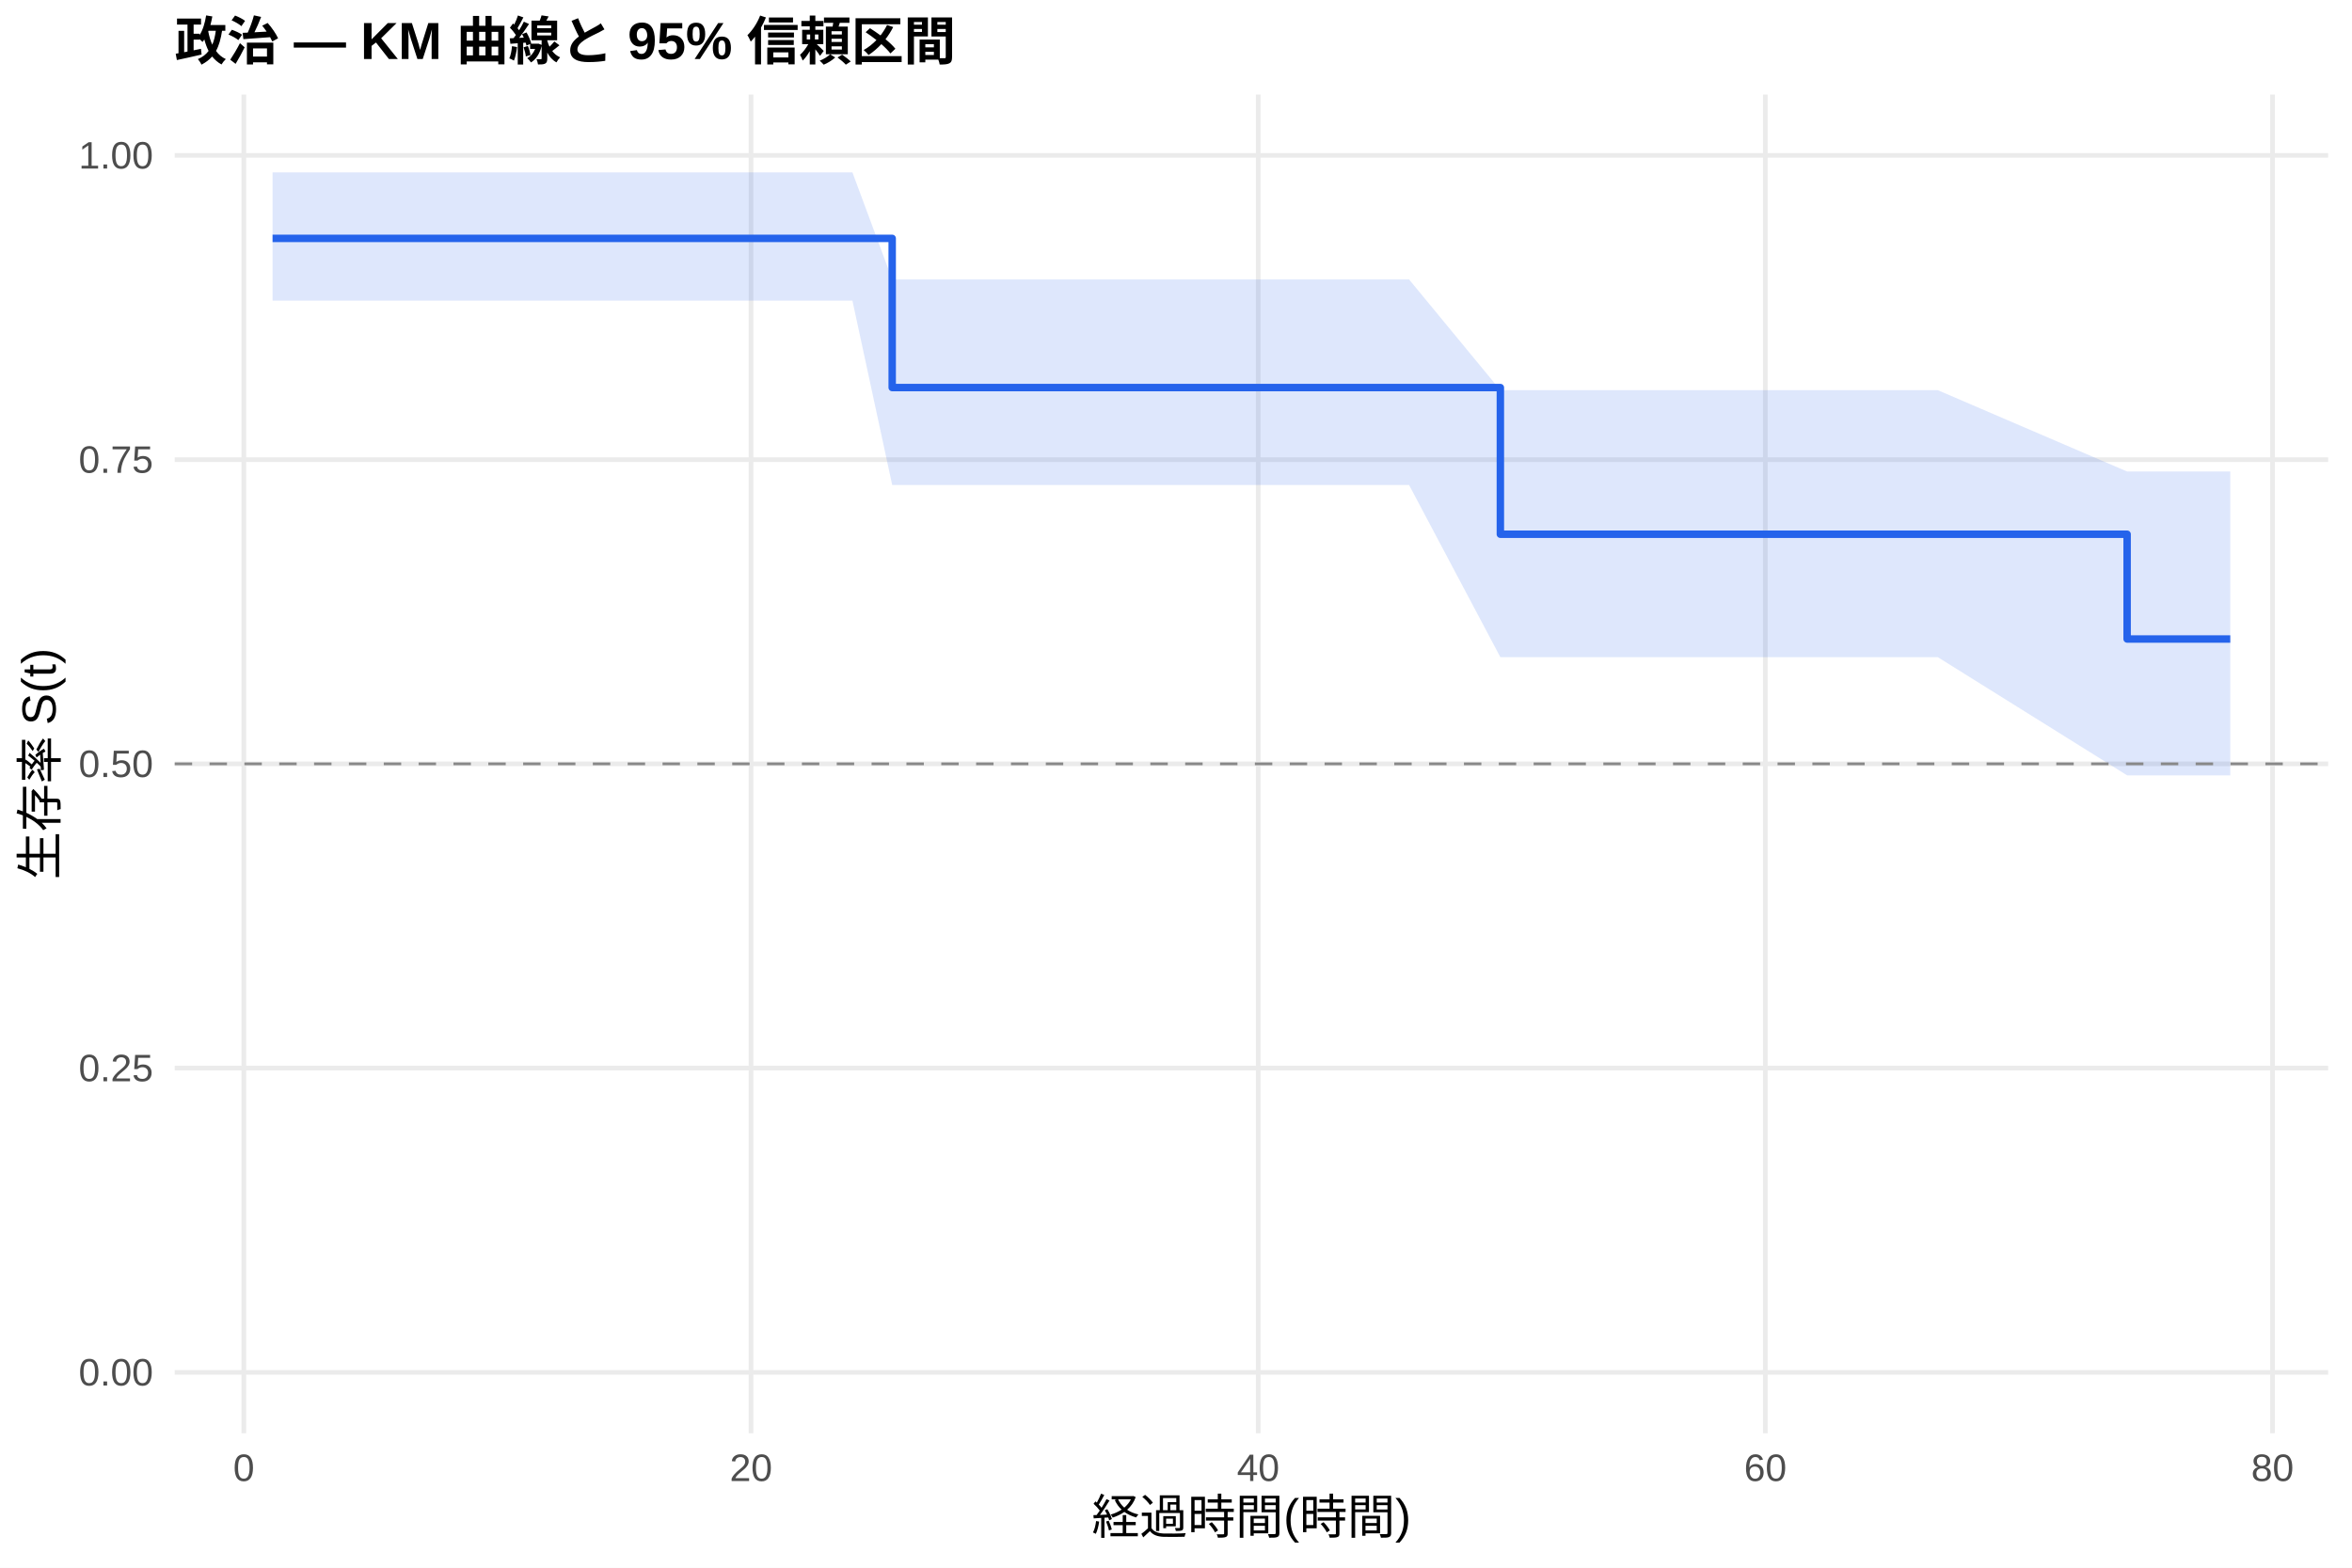
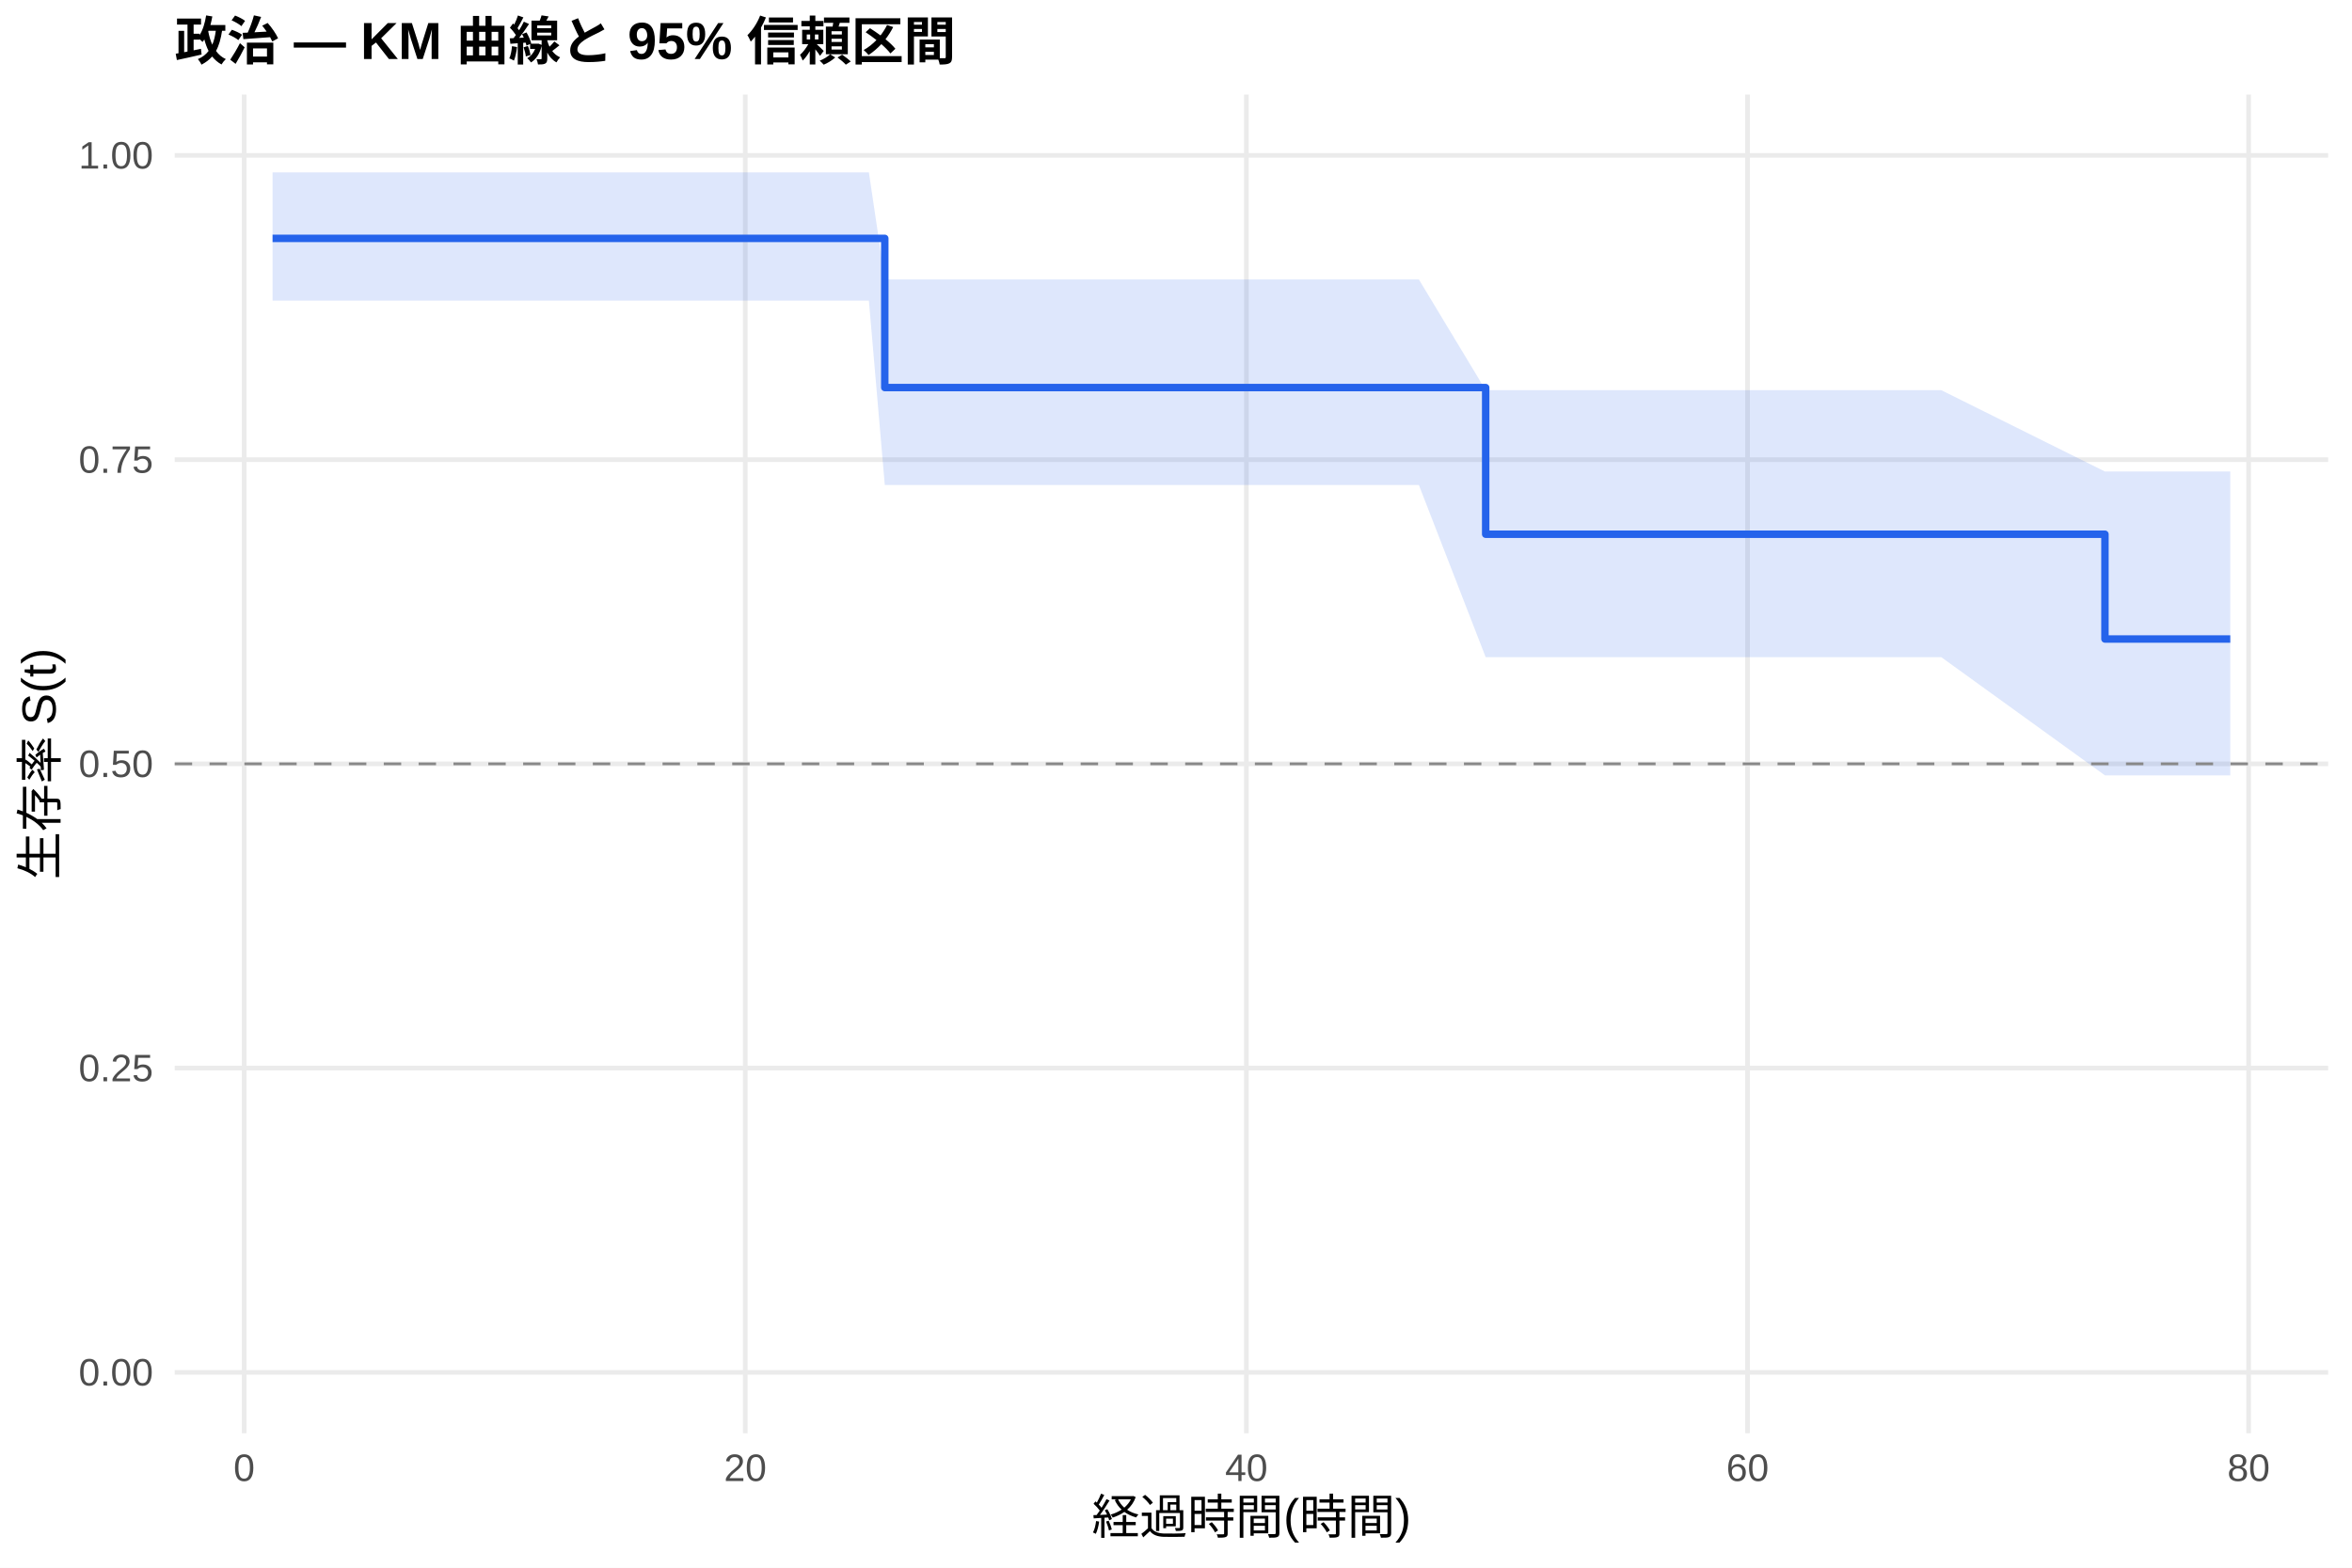
<svg xmlns="http://www.w3.org/2000/svg" width="540.00pt" height="360.00pt" viewBox="0 0 540.00 360.00">
  <g class="svglite">
    <defs>
      <style type="text/css">
    .svglite line, .svglite polyline, .svglite polygon, .svglite path, .svglite rect, .svglite circle {
      fill: none;
      stroke: #000000;
      stroke-linecap: round;
      stroke-linejoin: round;
      stroke-miterlimit: 10.00;
    }
    .svglite text {
      white-space: pre;
    }
    .svglite g.glyphgroup path {
      fill: inherit;
      stroke: none;
    }
  </style>
    </defs>
    <rect width="100%" height="100%" style="stroke: none; fill: #FFFFFF;" />
    <defs>
      <clipPath id="cpMC4wMHw1NDAuMDB8MC4wMHwzNjAuMDA=">
        <rect x="0.00" y="0.00" width="540.00" height="360.00" />
      </clipPath>
    </defs>
    <g clip-path="url(#cpMC4wMHw1NDAuMDB8MC4wMHwzNjAuMDA=)">
      <rect x="0" y="0.00" width="540.00" height="360.00" style="stroke-width: 1.07; stroke: none; fill: #FFFFFF;" />
    </g>
    <defs>
      <clipPath id="cpNDAuMTF8NTM0LjUyfDIxLjcxfDMyOS4xMg==">
        <rect x="40.11" y="21.71" width="494.41" height="307.41" />
      </clipPath>
    </defs>
    <g clip-path="url(#cpNDAuMTF8NTM0LjUyfDIxLjcxfDMyOS4xMg==)">
      <polyline points="40.11,315.14 534.52,315.14 " style="stroke-width: 1.07; stroke: #EBEBEB; stroke-linecap: butt;" />
      <polyline points="40.11,245.28 534.52,245.28 " style="stroke-width: 1.07; stroke: #EBEBEB; stroke-linecap: butt;" />
      <polyline points="40.11,175.41 534.52,175.41 " style="stroke-width: 1.07; stroke: #EBEBEB; stroke-linecap: butt;" />
      <polyline points="40.11,105.55 534.52,105.55 " style="stroke-width: 1.07; stroke: #EBEBEB; stroke-linecap: butt;" />
      <polyline points="40.11,35.68 534.52,35.68 " style="stroke-width: 1.07; stroke: #EBEBEB; stroke-linecap: butt;" />
-       <polyline points="55.98,329.12 55.98,21.71 " style="stroke-width: 1.07; stroke: #EBEBEB; stroke-linecap: butt;" />
-       <polyline points="172.43,329.12 172.43,21.71 " style="stroke-width: 1.07; stroke: #EBEBEB; stroke-linecap: butt;" />
-       <polyline points="288.87,329.12 288.87,21.71 " style="stroke-width: 1.07; stroke: #EBEBEB; stroke-linecap: butt;" />
-       <polyline points="405.31,329.12 405.31,21.71 " style="stroke-width: 1.07; stroke: #EBEBEB; stroke-linecap: butt;" />
-       <polyline points="521.75,329.12 521.75,21.71 " style="stroke-width: 1.07; stroke: #EBEBEB; stroke-linecap: butt;" />
-       <polygon points="62.58,39.59 66.17,39.59 114.21,39.59 143.12,39.59 153.31,39.59 157.97,39.59 195.71,39.59 204.84,64.17 234.53,64.17 239.28,64.17 248.02,64.17 253.45,64.17 269.65,64.17 274.60,64.17 282.27,64.17 287.51,64.17 304.59,64.17 323.51,64.17 344.47,89.60 345.24,89.60 363.58,89.60 379.01,89.60 387.65,89.60 393.08,89.60 444.90,89.60 488.37,108.28 497.40,108.28 512.05,108.28 512.05,178.05 497.40,178.05 488.37,178.05 444.90,150.91 393.08,150.91 387.65,150.91 379.01,150.91 363.58,150.91 345.24,150.91 344.47,150.91 323.51,111.37 304.59,111.37 287.51,111.37 282.27,111.37 274.60,111.37 269.65,111.37 253.45,111.37 248.02,111.37 239.28,111.37 234.53,111.37 204.84,111.37 195.71,69.04 157.97,69.04 153.31,69.04 143.12,69.04 114.21,69.04 66.17,69.04 62.58,69.04 " style="stroke-width: 0.00; stroke: none; stroke-linecap: butt; fill: #2563EB; fill-opacity: 0.15;" />
-       <polyline points="62.58,39.59 66.17,39.59 114.21,39.59 143.12,39.59 153.31,39.59 157.97,39.59 195.71,39.59 204.84,64.17 234.53,64.17 239.28,64.17 248.02,64.17 253.45,64.17 269.65,64.17 274.60,64.17 282.27,64.17 287.51,64.17 304.59,64.17 323.51,64.17 344.47,89.60 345.24,89.60 363.58,89.60 379.01,89.60 387.65,89.60 393.08,89.60 444.90,89.60 488.37,108.28 497.40,108.28 512.05,108.28 " style="stroke-width: 1.07; stroke: none; stroke-linecap: butt;" />
-       <polyline points="512.05,178.05 497.40,178.05 488.37,178.05 444.90,150.91 393.08,150.91 387.65,150.91 379.01,150.91 363.58,150.91 345.24,150.91 344.47,150.91 323.51,111.37 304.59,111.37 287.51,111.37 282.27,111.37 274.60,111.37 269.65,111.37 253.45,111.37 248.02,111.37 239.28,111.37 234.53,111.37 204.84,111.37 195.71,69.04 157.97,69.04 153.31,69.04 143.12,69.04 114.21,69.04 66.17,69.04 62.58,69.04 " style="stroke-width: 1.07; stroke: none; stroke-linecap: butt;" />
-       <polyline points="62.58,54.74 66.17,54.74 66.17,54.74 114.21,54.74 114.21,54.74 143.12,54.74 143.12,54.74 153.31,54.74 153.31,54.74 157.97,54.74 157.97,54.74 195.71,54.74 195.71,54.74 204.84,54.74 204.84,89.00 234.53,89.00 234.53,89.00 239.28,89.00 239.28,89.00 248.02,89.00 248.02,89.00 253.45,89.00 253.45,89.00 269.65,89.00 269.65,89.00 274.60,89.00 274.60,89.00 282.27,89.00 282.27,89.00 287.51,89.00 287.51,89.00 304.59,89.00 304.59,89.00 323.51,89.00 323.51,89.00 344.47,89.00 344.47,122.68 345.24,122.68 345.24,122.68 363.58,122.68 363.58,122.68 379.01,122.68 379.01,122.68 387.65,122.68 387.65,122.68 393.08,122.68 393.08,122.68 444.90,122.68 444.90,122.68 488.37,122.68 488.37,146.74 497.40,146.74 497.40,146.74 512.05,146.74 512.05,146.74 " style="stroke-width: 1.71; stroke: #2563EB; stroke-linecap: butt;" />
+       <polyline points="56.06,329.12 56.06,21.71 " style="stroke-width: 1.07; stroke: #EBEBEB; stroke-linecap: butt;" />
+       <polyline points="171.11,329.12 171.11,21.71 " style="stroke-width: 1.07; stroke: #EBEBEB; stroke-linecap: butt;" />
+       <polyline points="286.16,329.12 286.16,21.71 " style="stroke-width: 1.07; stroke: #EBEBEB; stroke-linecap: butt;" />
+       <polyline points="401.22,329.12 401.22,21.71 " style="stroke-width: 1.07; stroke: #EBEBEB; stroke-linecap: butt;" />
+       <polyline points="516.27,329.12 516.27,21.71 " style="stroke-width: 1.07; stroke: #EBEBEB; stroke-linecap: butt;" />
+       <polygon points="62.58,39.59 71.50,39.59 118.96,39.59 147.53,39.59 157.60,39.59 162.20,39.59 199.49,39.59 203.14,64.17 237.84,64.17 242.54,64.17 251.17,64.17 256.54,64.17 272.55,64.17 277.44,64.17 285.01,64.17 290.19,64.17 307.07,64.17 325.76,64.17 341.10,89.60 347.24,89.60 365.36,89.60 380.60,89.60 389.13,89.60 394.50,89.60 445.70,89.60 483.28,108.28 497.57,108.28 512.05,108.28 512.05,178.05 497.57,178.05 483.28,178.05 445.70,150.91 394.50,150.91 389.13,150.91 380.60,150.91 365.36,150.91 347.24,150.91 341.10,150.91 325.76,111.37 307.07,111.37 290.19,111.37 285.01,111.37 277.44,111.37 272.55,111.37 256.54,111.37 251.17,111.37 242.54,111.37 237.84,111.37 203.14,111.37 199.49,69.04 162.20,69.04 157.60,69.04 147.53,69.04 118.96,69.04 71.50,69.04 62.58,69.04 " style="stroke-width: 0.00; stroke: none; stroke-linecap: butt; fill: #2563EB; fill-opacity: 0.15;" />
+       <polyline points="62.58,39.59 71.50,39.59 118.96,39.59 147.53,39.59 157.60,39.59 162.20,39.59 199.49,39.59 203.14,64.17 237.84,64.17 242.54,64.17 251.17,64.17 256.54,64.17 272.55,64.17 277.44,64.17 285.01,64.17 290.19,64.17 307.07,64.17 325.76,64.17 341.10,89.60 347.24,89.60 365.36,89.60 380.60,89.60 389.13,89.60 394.50,89.60 445.70,89.60 483.28,108.28 497.57,108.28 512.05,108.28 " style="stroke-width: 1.07; stroke: none; stroke-linecap: butt;" />
+       <polyline points="512.05,178.05 497.57,178.05 483.28,178.05 445.70,150.91 394.50,150.91 389.13,150.91 380.60,150.91 365.36,150.91 347.24,150.91 341.10,150.91 325.76,111.37 307.07,111.37 290.19,111.37 285.01,111.37 277.44,111.37 272.55,111.37 256.54,111.37 251.17,111.37 242.54,111.37 237.84,111.37 203.14,111.37 199.49,69.04 162.20,69.04 157.60,69.04 147.53,69.04 118.96,69.04 71.50,69.04 62.58,69.04 " style="stroke-width: 1.07; stroke: none; stroke-linecap: butt;" />
+       <polyline points="62.58,54.74 71.50,54.74 71.50,54.74 118.96,54.74 118.96,54.74 147.53,54.74 147.53,54.74 157.60,54.74 157.60,54.74 162.20,54.74 162.20,54.74 199.49,54.74 199.49,54.74 203.14,54.74 203.14,89.00 237.84,89.00 237.84,89.00 242.54,89.00 242.54,89.00 251.17,89.00 251.17,89.00 256.54,89.00 256.54,89.00 272.55,89.00 272.55,89.00 277.44,89.00 277.44,89.00 285.01,89.00 285.01,89.00 290.19,89.00 290.19,89.00 307.07,89.00 307.07,89.00 325.76,89.00 325.76,89.00 341.10,89.00 341.10,122.68 347.24,122.68 347.24,122.68 365.36,122.68 365.36,122.68 380.60,122.68 380.60,122.68 389.13,122.68 389.13,122.68 394.50,122.68 394.50,122.68 445.70,122.68 445.70,122.68 483.28,122.68 483.28,146.74 497.57,146.74 497.57,146.74 512.05,146.74 512.05,146.74 " style="stroke-width: 1.71; stroke: #2563EB; stroke-linecap: butt;" />
      <line x1="40.11" y1="175.41" x2="534.52" y2="175.41" style="stroke-width: 0.64; stroke: #888888; stroke-dasharray: 4.00,4.00; stroke-linecap: butt;" />
    </g>
    <g clip-path="url(#cpMC4wMHw1NDAuMDB8MC4wMHwzNjAuMDA=)">
      <text x="35.18" y="318.17" text-anchor="end" style="font-size: 8.80px;fill: #4D4D4D; font-family: &quot;Liberation Sans&quot;;" textLength="17.11px" lengthAdjust="spacingAndGlyphs">0.00</text>
      <text x="35.18" y="248.30" text-anchor="end" style="font-size: 8.80px;fill: #4D4D4D; font-family: &quot;Liberation Sans&quot;;" textLength="17.11px" lengthAdjust="spacingAndGlyphs">0.25</text>
      <text x="35.18" y="178.44" text-anchor="end" style="font-size: 8.80px;fill: #4D4D4D; font-family: &quot;Liberation Sans&quot;;" textLength="17.11px" lengthAdjust="spacingAndGlyphs">0.50</text>
      <text x="35.18" y="108.57" text-anchor="end" style="font-size: 8.80px;fill: #4D4D4D; font-family: &quot;Liberation Sans&quot;;" textLength="17.11px" lengthAdjust="spacingAndGlyphs">0.75</text>
      <text x="35.18" y="38.71" text-anchor="end" style="font-size: 8.80px;fill: #4D4D4D; font-family: &quot;Liberation Sans&quot;;" textLength="17.11px" lengthAdjust="spacingAndGlyphs">1.00</text>
-       <text x="55.98" y="340.10" text-anchor="middle" style="font-size: 8.80px;fill: #4D4D4D; font-family: &quot;Liberation Sans&quot;;" textLength="4.89px" lengthAdjust="spacingAndGlyphs">0</text>
-       <text x="172.43" y="340.10" text-anchor="middle" style="font-size: 8.80px;fill: #4D4D4D; font-family: &quot;Liberation Sans&quot;;" textLength="9.78px" lengthAdjust="spacingAndGlyphs">20</text>
-       <text x="288.87" y="340.10" text-anchor="middle" style="font-size: 8.80px;fill: #4D4D4D; font-family: &quot;Liberation Sans&quot;;" textLength="9.78px" lengthAdjust="spacingAndGlyphs">40</text>
-       <text x="405.31" y="340.10" text-anchor="middle" style="font-size: 8.80px;fill: #4D4D4D; font-family: &quot;Liberation Sans&quot;;" textLength="9.78px" lengthAdjust="spacingAndGlyphs">60</text>
-       <text x="521.75" y="340.10" text-anchor="middle" style="font-size: 8.80px;fill: #4D4D4D; font-family: &quot;Liberation Sans&quot;;" textLength="9.78px" lengthAdjust="spacingAndGlyphs">80</text>
+       <text x="56.06" y="340.10" text-anchor="middle" style="font-size: 8.80px;fill: #4D4D4D; font-family: &quot;Liberation Sans&quot;;" textLength="4.89px" lengthAdjust="spacingAndGlyphs">0</text>
+       <text x="171.11" y="340.10" text-anchor="middle" style="font-size: 8.80px;fill: #4D4D4D; font-family: &quot;Liberation Sans&quot;;" textLength="9.78px" lengthAdjust="spacingAndGlyphs">20</text>
+       <text x="286.16" y="340.10" text-anchor="middle" style="font-size: 8.80px;fill: #4D4D4D; font-family: &quot;Liberation Sans&quot;;" textLength="9.78px" lengthAdjust="spacingAndGlyphs">40</text>
+       <text x="401.22" y="340.10" text-anchor="middle" style="font-size: 8.80px;fill: #4D4D4D; font-family: &quot;Liberation Sans&quot;;" textLength="9.78px" lengthAdjust="spacingAndGlyphs">60</text>
+       <text x="516.27" y="340.10" text-anchor="middle" style="font-size: 8.80px;fill: #4D4D4D; font-family: &quot;Liberation Sans&quot;;" textLength="9.78px" lengthAdjust="spacingAndGlyphs">80</text>
      <text x="287.32" y="352.24" text-anchor="middle" style="font-size: 11.00px; font-family: &quot;Liberation Sans&quot;;" textLength="73.31px" lengthAdjust="spacingAndGlyphs">経過時間(時間)</text>
      <text transform="translate(13.05,175.41) rotate(-90)" text-anchor="middle" style="font-size: 11.00px; font-family: &quot;Liberation Sans&quot;;" textLength="53.78px" lengthAdjust="spacingAndGlyphs">生存率 S(t)</text>
      <text x="40.11" y="13.74" style="font-size: 12.00px; font-weight: bold; font-family: &quot;Liberation Sans&quot;;" textLength="179.33px" lengthAdjust="spacingAndGlyphs">政治 — KM 曲線と 95% 信頼区間</text>
    </g>
  </g>
</svg>
